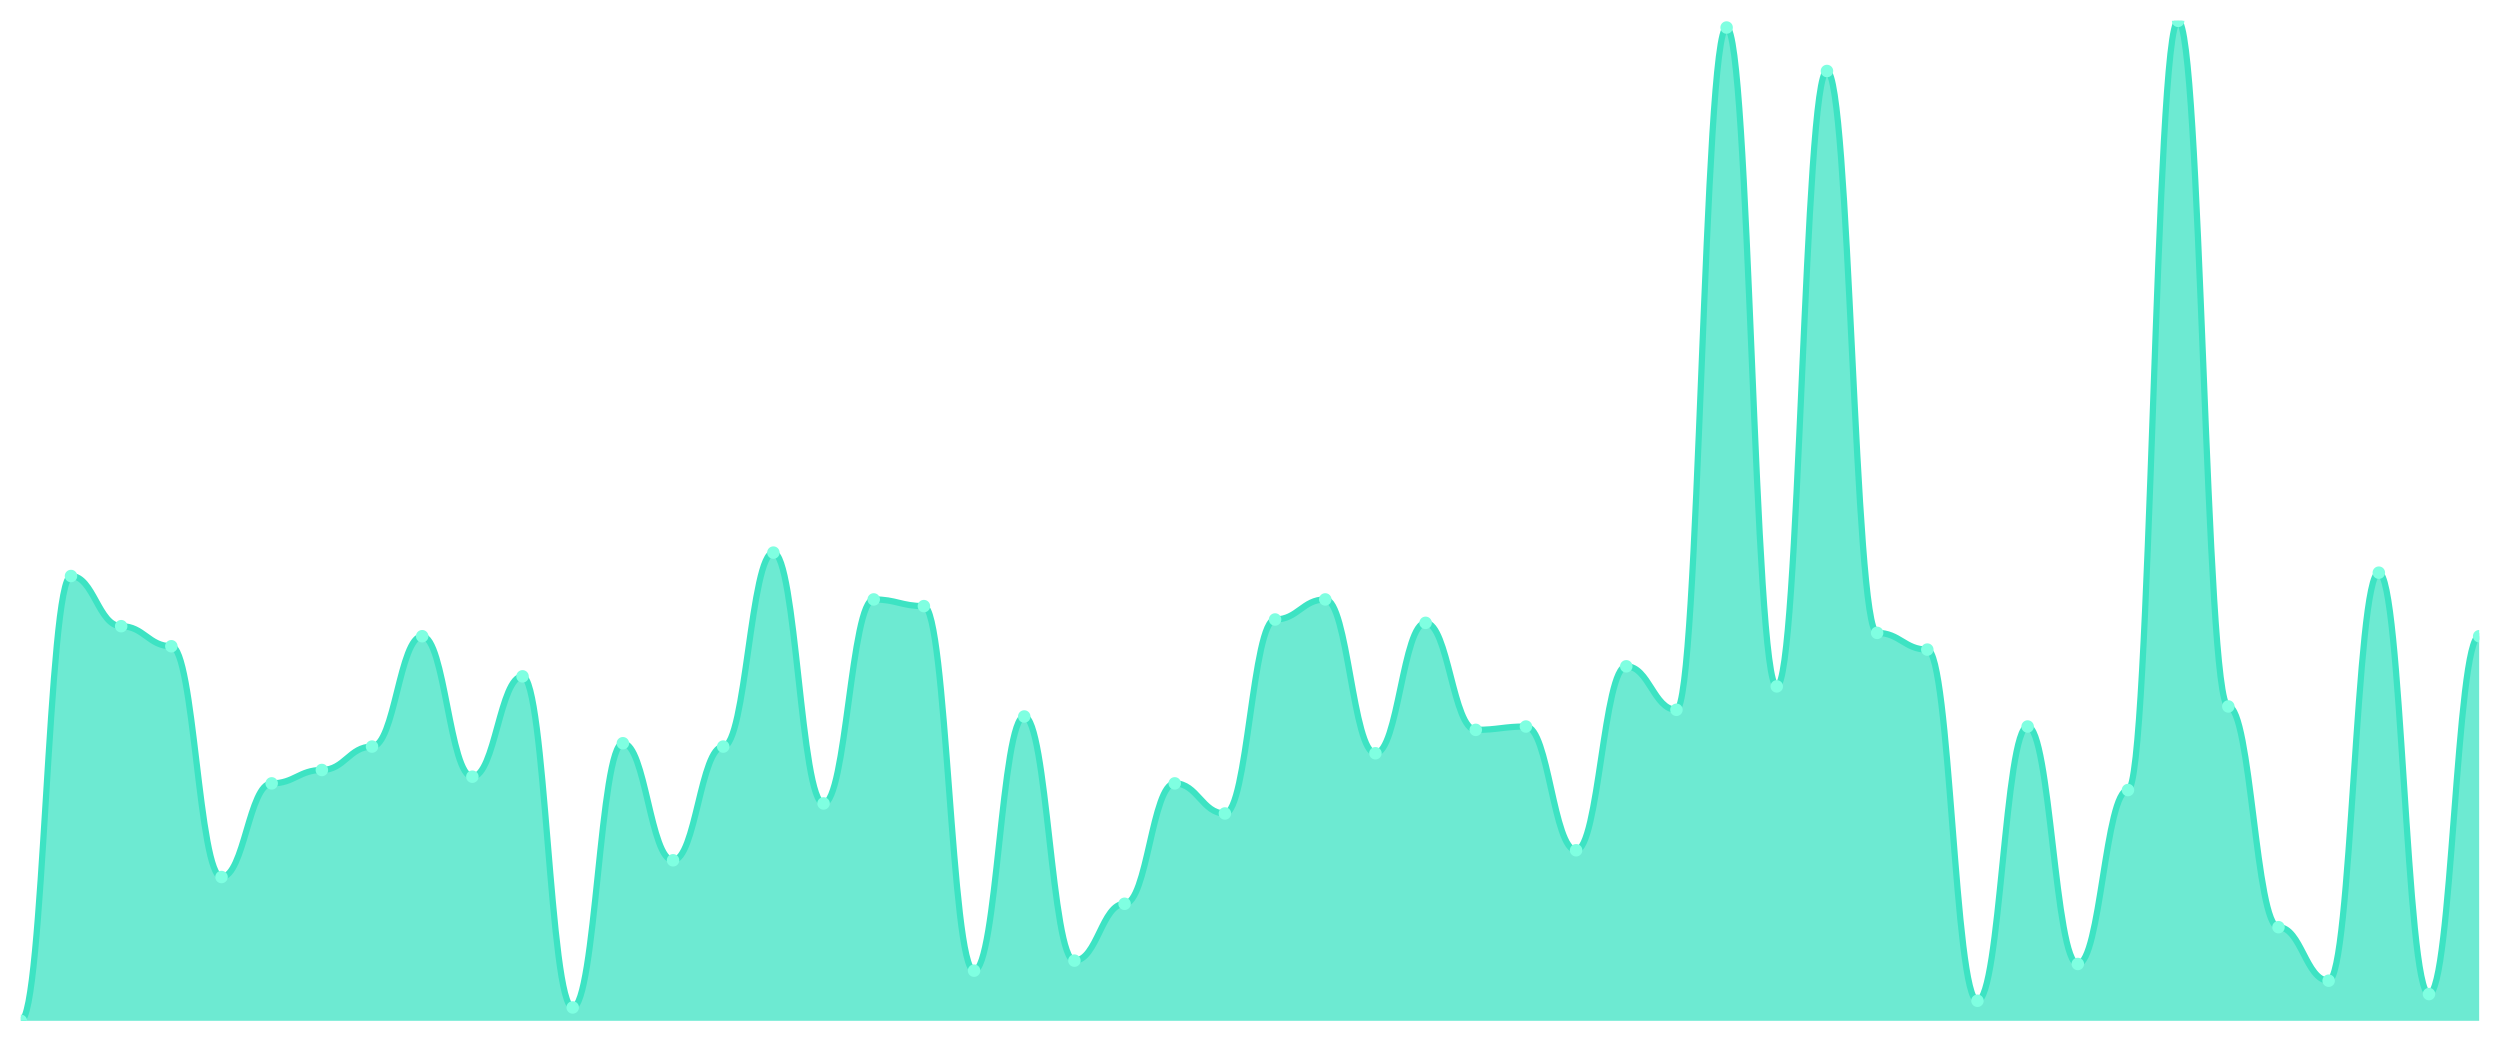
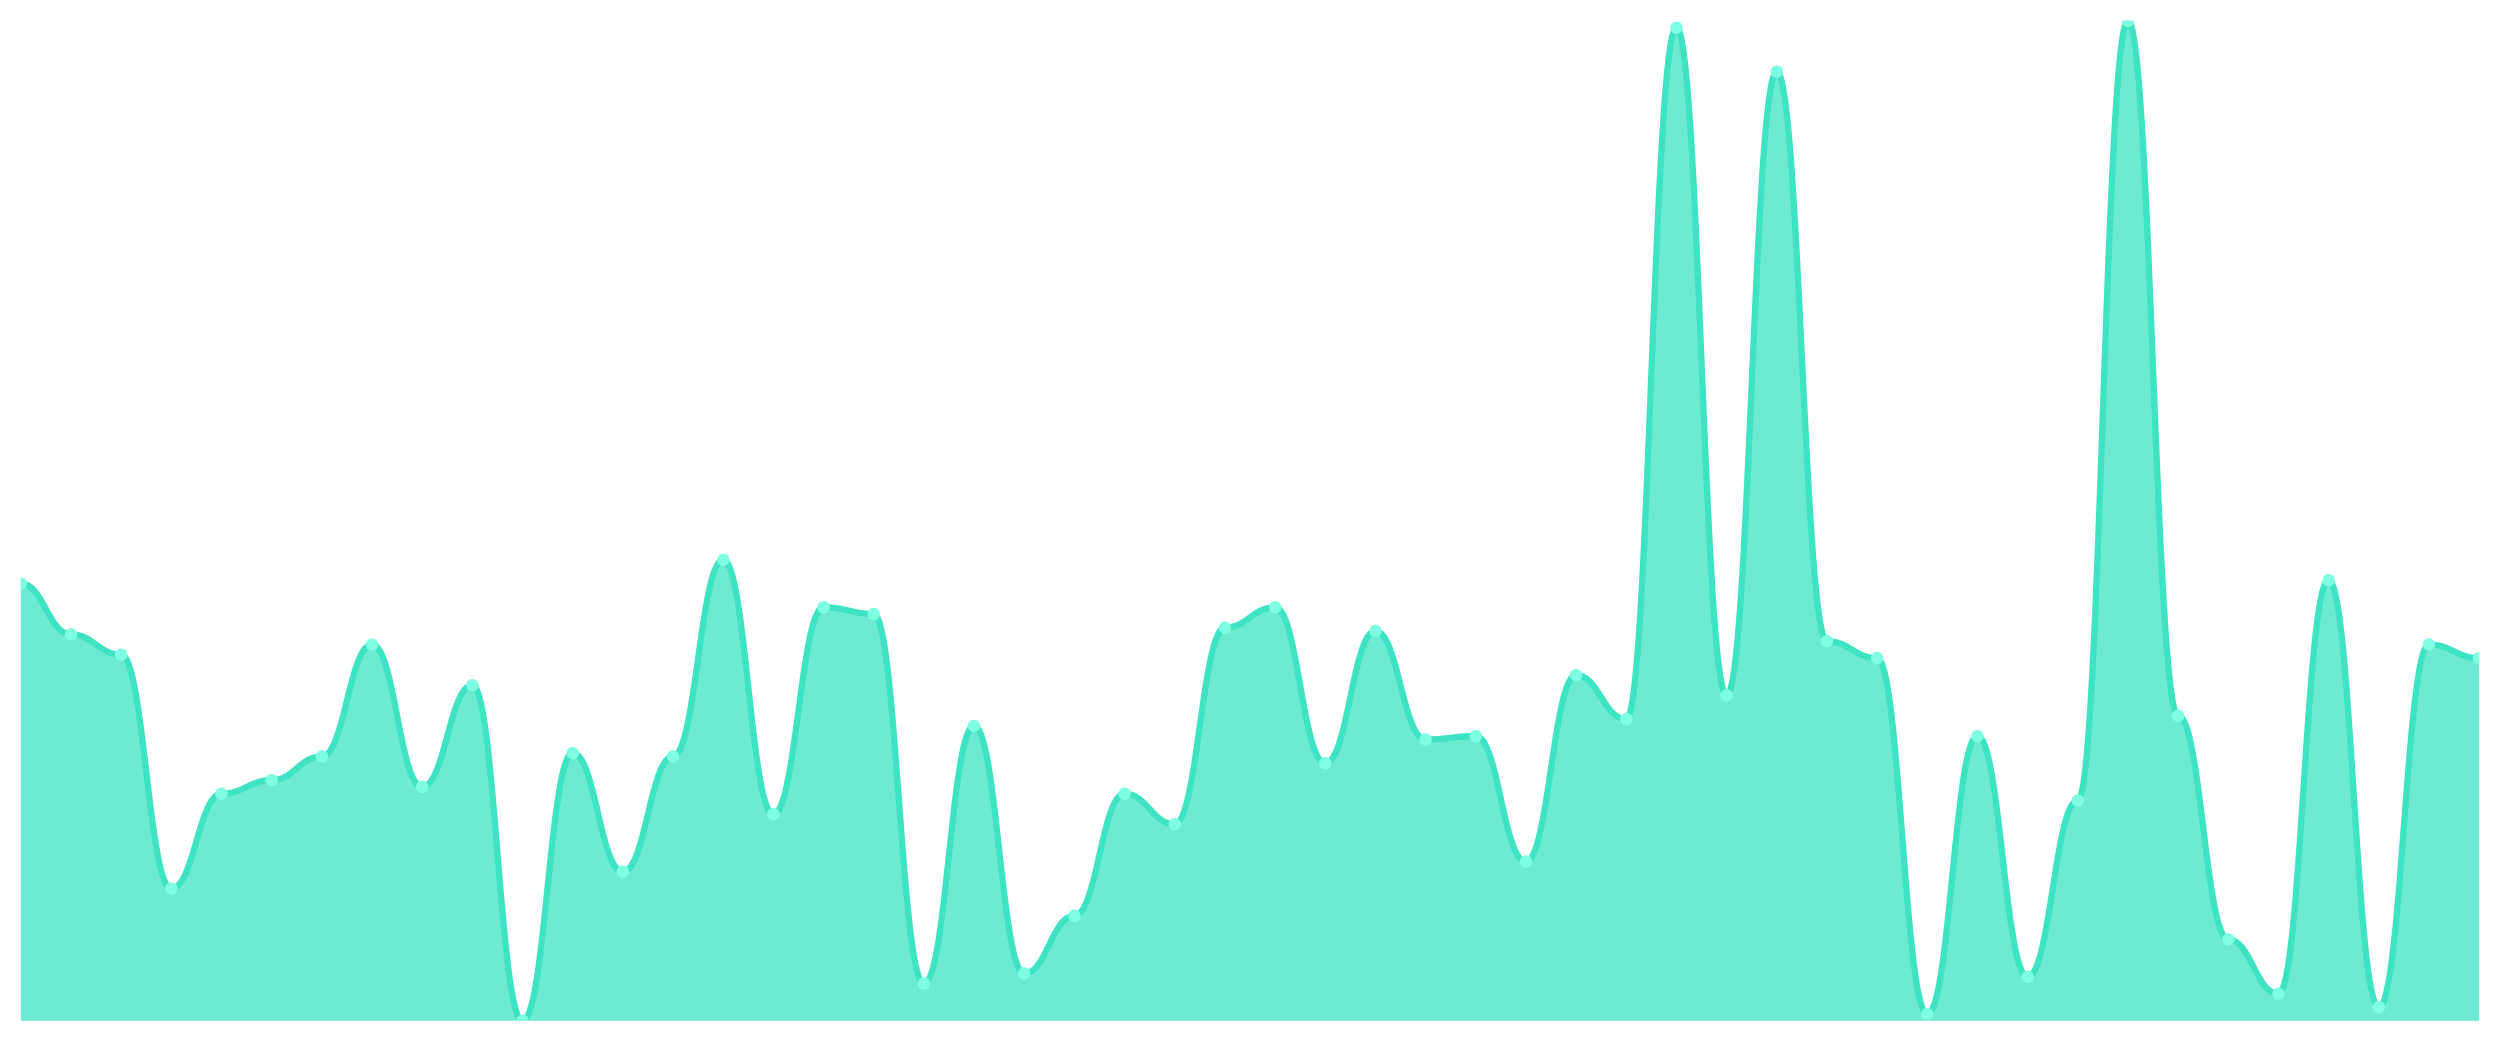
<svg xmlns="http://www.w3.org/2000/svg" viewBox="0 0 1200 500" width="1200" height="500">
  <defs>
    <clipPath id="c">
      <rect x="10" y="10" width="1180" height="480" />
    </clipPath>
  </defs>
  <rect width="1200" height="500" fill="none" />
  <g clip-path="url(#c)">
-     <path d="M 10,490 L 10,490 C 20.837,490 23.245,276.488 34.082,276.488 C 44.918,276.488 47.327,300.569 58.163,300.569 C 69,300.569 71.408,310.201 82.245,310.201 C 93.082,310.201 95.49,420.97 106.327,420.97 C 117.163,420.97 119.571,376.02 130.408,376.02 C 141.245,376.02 143.653,369.599 154.49,369.599 C 165.327,369.599 167.735,358.361 178.571,358.361 C 189.408,358.361 191.816,305.385 202.653,305.385 C 213.49,305.385 215.898,372.809 226.735,372.809 C 237.571,372.809 239.98,324.649 250.816,324.649 C 261.653,324.649 264.061,483.579 274.898,483.579 C 285.735,483.579 288.143,356.756 298.98,356.756 C 309.816,356.756 312.224,412.943 323.061,412.943 C 333.898,412.943 336.306,358.361 347.143,358.361 C 357.98,358.361 360.388,265.251 371.224,265.251 C 382.061,265.251 384.469,385.652 395.306,385.652 C 406.143,385.652 408.551,287.726 419.388,287.726 C 430.224,287.726 432.633,290.936 443.469,290.936 C 454.306,290.936 456.714,465.92 467.551,465.92 C 478.388,465.92 480.796,343.913 491.633,343.913 C 502.469,343.913 504.878,461.104 515.714,461.104 C 526.551,461.104 528.959,433.813 539.796,433.813 C 550.633,433.813 553.041,376.02 563.878,376.02 C 574.714,376.02 577.122,390.468 587.959,390.468 C 598.796,390.468 601.204,297.358 612.041,297.358 C 622.878,297.358 625.286,287.726 636.122,287.726 C 646.959,287.726 649.367,361.572 660.204,361.572 C 671.041,361.572 673.449,298.963 684.286,298.963 C 695.122,298.963 697.531,350.334 708.367,350.334 C 719.204,350.334 721.612,348.729 732.449,348.729 C 743.286,348.729 745.694,408.127 756.531,408.127 C 767.367,408.127 769.776,319.833 780.612,319.833 C 791.449,319.833 793.857,340.702 804.694,340.702 C 815.531,340.702 817.939,13.211 828.776,13.211 C 839.612,13.211 842.02,329.465 852.857,329.465 C 863.694,329.465 866.102,34.08 876.939,34.08 C 887.776,34.08 890.184,303.779 901.02,303.779 C 911.857,303.779 914.265,311.806 925.102,311.806 C 935.939,311.806 938.347,480.368 949.184,480.368 C 960.02,480.368 962.429,348.729 973.265,348.729 C 984.102,348.729 986.51,462.709 997.347,462.709 C 1008.184,462.709 1010.592,379.231 1021.429,379.231 C 1032.265,379.231 1034.673,10 1045.51,10 C 1056.347,10 1058.755,339.097 1069.592,339.097 C 1080.429,339.097 1082.837,445.05 1093.673,445.05 C 1104.51,445.05 1106.918,470.736 1117.755,470.736 C 1128.592,470.736 1131,274.883 1141.837,274.883 C 1152.673,274.883 1155.082,477.157 1165.918,477.157 C 1176.755,477.157 1179.163,305.385 1190,305.385 L 1190,490 Z" fill="rgba(61,227,195,0.75)" />
-     <path d="M 10,490 C 20.837,490 23.245,276.488 34.082,276.488 C 44.918,276.488 47.327,300.569 58.163,300.569 C 69,300.569 71.408,310.201 82.245,310.201 C 93.082,310.201 95.49,420.97 106.327,420.97 C 117.163,420.97 119.571,376.02 130.408,376.02 C 141.245,376.02 143.653,369.599 154.49,369.599 C 165.327,369.599 167.735,358.361 178.571,358.361 C 189.408,358.361 191.816,305.385 202.653,305.385 C 213.49,305.385 215.898,372.809 226.735,372.809 C 237.571,372.809 239.98,324.649 250.816,324.649 C 261.653,324.649 264.061,483.579 274.898,483.579 C 285.735,483.579 288.143,356.756 298.98,356.756 C 309.816,356.756 312.224,412.943 323.061,412.943 C 333.898,412.943 336.306,358.361 347.143,358.361 C 357.98,358.361 360.388,265.251 371.224,265.251 C 382.061,265.251 384.469,385.652 395.306,385.652 C 406.143,385.652 408.551,287.726 419.388,287.726 C 430.224,287.726 432.633,290.936 443.469,290.936 C 454.306,290.936 456.714,465.92 467.551,465.92 C 478.388,465.92 480.796,343.913 491.633,343.913 C 502.469,343.913 504.878,461.104 515.714,461.104 C 526.551,461.104 528.959,433.813 539.796,433.813 C 550.633,433.813 553.041,376.02 563.878,376.02 C 574.714,376.02 577.122,390.468 587.959,390.468 C 598.796,390.468 601.204,297.358 612.041,297.358 C 622.878,297.358 625.286,287.726 636.122,287.726 C 646.959,287.726 649.367,361.572 660.204,361.572 C 671.041,361.572 673.449,298.963 684.286,298.963 C 695.122,298.963 697.531,350.334 708.367,350.334 C 719.204,350.334 721.612,348.729 732.449,348.729 C 743.286,348.729 745.694,408.127 756.531,408.127 C 767.367,408.127 769.776,319.833 780.612,319.833 C 791.449,319.833 793.857,340.702 804.694,340.702 C 815.531,340.702 817.939,13.211 828.776,13.211 C 839.612,13.211 842.02,329.465 852.857,329.465 C 863.694,329.465 866.102,34.08 876.939,34.08 C 887.776,34.08 890.184,303.779 901.02,303.779 C 911.857,303.779 914.265,311.806 925.102,311.806 C 935.939,311.806 938.347,480.368 949.184,480.368 C 960.02,480.368 962.429,348.729 973.265,348.729 C 984.102,348.729 986.51,462.709 997.347,462.709 C 1008.184,462.709 1010.592,379.231 1021.429,379.231 C 1032.265,379.231 1034.673,10 1045.51,10 C 1056.347,10 1058.755,339.097 1069.592,339.097 C 1080.429,339.097 1082.837,445.05 1093.673,445.05 C 1104.51,445.05 1106.918,470.736 1117.755,470.736 C 1128.592,470.736 1131,274.883 1141.837,274.883 C 1152.673,274.883 1155.082,477.157 1165.918,477.157 C 1176.755,477.157 1179.163,305.385 1190,305.385" fill="none" stroke="#3de3c3" stroke-width="3" stroke-linecap="round" stroke-linejoin="round" />
-     <circle cx="10" cy="490" r="3" fill="#7fffe1" />
-     <circle cx="34.082" cy="276.488" r="3" fill="#7fffe1" />
-     <circle cx="58.163" cy="300.569" r="3" fill="#7fffe1" />
-     <circle cx="82.245" cy="310.201" r="3" fill="#7fffe1" />
-     <circle cx="106.327" cy="420.97" r="3" fill="#7fffe1" />
-     <circle cx="130.408" cy="376.02" r="3" fill="#7fffe1" />
-     <circle cx="154.49" cy="369.599" r="3" fill="#7fffe1" />
-     <circle cx="178.571" cy="358.361" r="3" fill="#7fffe1" />
-     <circle cx="202.653" cy="305.385" r="3" fill="#7fffe1" />
-     <circle cx="226.735" cy="372.809" r="3" fill="#7fffe1" />
-     <circle cx="250.816" cy="324.649" r="3" fill="#7fffe1" />
-     <circle cx="274.898" cy="483.579" r="3" fill="#7fffe1" />
-     <circle cx="298.98" cy="356.756" r="3" fill="#7fffe1" />
-     <circle cx="323.061" cy="412.943" r="3" fill="#7fffe1" />
-     <circle cx="347.143" cy="358.361" r="3" fill="#7fffe1" />
-     <circle cx="371.224" cy="265.251" r="3" fill="#7fffe1" />
-     <circle cx="395.306" cy="385.652" r="3" fill="#7fffe1" />
-     <circle cx="419.388" cy="287.726" r="3" fill="#7fffe1" />
-     <circle cx="443.469" cy="290.936" r="3" fill="#7fffe1" />
-     <circle cx="467.551" cy="465.92" r="3" fill="#7fffe1" />
-     <circle cx="491.633" cy="343.913" r="3" fill="#7fffe1" />
-     <circle cx="515.714" cy="461.104" r="3" fill="#7fffe1" />
-     <circle cx="539.796" cy="433.813" r="3" fill="#7fffe1" />
-     <circle cx="563.878" cy="376.02" r="3" fill="#7fffe1" />
-     <circle cx="587.959" cy="390.468" r="3" fill="#7fffe1" />
-     <circle cx="612.041" cy="297.358" r="3" fill="#7fffe1" />
-     <circle cx="636.122" cy="287.726" r="3" fill="#7fffe1" />
-     <circle cx="660.204" cy="361.572" r="3" fill="#7fffe1" />
-     <circle cx="684.286" cy="298.963" r="3" fill="#7fffe1" />
-     <circle cx="708.367" cy="350.334" r="3" fill="#7fffe1" />
-     <circle cx="732.449" cy="348.729" r="3" fill="#7fffe1" />
-     <circle cx="756.531" cy="408.127" r="3" fill="#7fffe1" />
-     <circle cx="780.612" cy="319.833" r="3" fill="#7fffe1" />
-     <circle cx="804.694" cy="340.702" r="3" fill="#7fffe1" />
-     <circle cx="828.776" cy="13.211" r="3" fill="#7fffe1" />
-     <circle cx="852.857" cy="329.465" r="3" fill="#7fffe1" />
-     <circle cx="876.939" cy="34.08" r="3" fill="#7fffe1" />
-     <circle cx="901.02" cy="303.779" r="3" fill="#7fffe1" />
-     <circle cx="925.102" cy="311.806" r="3" fill="#7fffe1" />
-     <circle cx="949.184" cy="480.368" r="3" fill="#7fffe1" />
-     <circle cx="973.265" cy="348.729" r="3" fill="#7fffe1" />
-     <circle cx="997.347" cy="462.709" r="3" fill="#7fffe1" />
-     <circle cx="1021.429" cy="379.231" r="3" fill="#7fffe1" />
-     <circle cx="1045.51" cy="10" r="3" fill="#7fffe1" />
-     <circle cx="1069.592" cy="339.097" r="3" fill="#7fffe1" />
-     <circle cx="1093.673" cy="445.05" r="3" fill="#7fffe1" />
-     <circle cx="1117.755" cy="470.736" r="3" fill="#7fffe1" />
-     <circle cx="1141.837" cy="274.883" r="3" fill="#7fffe1" />
-     <circle cx="1165.918" cy="477.157" r="3" fill="#7fffe1" />
-     <circle cx="1190" cy="305.385" r="3" fill="#7fffe1" />
+     <path d="M 10,490 L 10,280.102 C 20.837,280.102 23.245,304.508 34.082,304.508 C 44.918,304.508 47.327,314.271 58.163,314.271 C 69,314.271 71.408,426.542 82.245,426.542 C 93.082,426.542 95.49,380.983 106.327,380.983 C 117.163,380.983 119.571,374.475 130.408,374.475 C 141.245,374.475 143.653,363.085 154.49,363.085 C 165.327,363.085 167.735,309.39 178.571,309.39 C 189.408,309.39 191.816,377.729 202.653,377.729 C 213.49,377.729 215.898,328.915 226.735,328.915 C 237.571,328.915 239.98,490 250.816,490 C 261.653,490 264.061,361.458 274.898,361.458 C 285.735,361.458 288.143,418.407 298.98,418.407 C 309.816,418.407 312.224,363.085 323.061,363.085 C 333.898,363.085 336.306,268.712 347.143,268.712 C 357.98,268.712 360.388,390.746 371.224,390.746 C 382.061,390.746 384.469,291.492 395.306,291.492 C 406.143,291.492 408.551,294.746 419.388,294.746 C 430.224,294.746 432.633,472.102 443.469,472.102 C 454.306,472.102 456.714,348.441 467.551,348.441 C 478.388,348.441 480.796,467.22 491.633,467.22 C 502.469,467.22 504.878,439.559 515.714,439.559 C 526.551,439.559 528.959,380.983 539.796,380.983 C 550.633,380.983 553.041,395.627 563.878,395.627 C 574.714,395.627 577.122,301.254 587.959,301.254 C 598.796,301.254 601.204,291.492 612.041,291.492 C 622.878,291.492 625.286,366.339 636.122,366.339 C 646.959,366.339 649.367,302.881 660.204,302.881 C 671.041,302.881 673.449,354.949 684.286,354.949 C 695.122,354.949 697.531,353.322 708.367,353.322 C 719.204,353.322 721.612,413.525 732.449,413.525 C 743.286,413.525 745.694,324.034 756.531,324.034 C 767.367,324.034 769.776,345.186 780.612,345.186 C 791.449,345.186 793.857,13.254 804.694,13.254 C 815.531,13.254 817.939,333.797 828.776,333.797 C 839.612,333.797 842.02,34.407 852.857,34.407 C 863.694,34.407 866.102,307.763 876.939,307.763 C 887.776,307.763 890.184,315.898 901.02,315.898 C 911.857,315.898 914.265,486.746 925.102,486.746 C 935.939,486.746 938.347,353.322 949.184,353.322 C 960.02,353.322 962.429,468.847 973.265,468.847 C 984.102,468.847 986.51,384.237 997.347,384.237 C 1008.184,384.237 1010.592,10 1021.429,10 C 1032.265,10 1034.673,343.559 1045.51,343.559 C 1056.347,343.559 1058.755,450.949 1069.592,450.949 C 1080.429,450.949 1082.837,476.983 1093.673,476.983 C 1104.51,476.983 1106.918,278.475 1117.755,278.475 C 1128.592,278.475 1131,483.492 1141.837,483.492 C 1152.673,483.492 1155.082,309.39 1165.918,309.39 C 1176.755,309.39 1179.163,315.898 1190,315.898 L 1190,490 Z" fill="rgba(61,227,195,0.75)" />
+     <path d="M 10,280.102 C 20.837,280.102 23.245,304.508 34.082,304.508 C 44.918,304.508 47.327,314.271 58.163,314.271 C 69,314.271 71.408,426.542 82.245,426.542 C 93.082,426.542 95.49,380.983 106.327,380.983 C 117.163,380.983 119.571,374.475 130.408,374.475 C 141.245,374.475 143.653,363.085 154.49,363.085 C 165.327,363.085 167.735,309.39 178.571,309.39 C 189.408,309.39 191.816,377.729 202.653,377.729 C 213.49,377.729 215.898,328.915 226.735,328.915 C 237.571,328.915 239.98,490 250.816,490 C 261.653,490 264.061,361.458 274.898,361.458 C 285.735,361.458 288.143,418.407 298.98,418.407 C 309.816,418.407 312.224,363.085 323.061,363.085 C 333.898,363.085 336.306,268.712 347.143,268.712 C 357.98,268.712 360.388,390.746 371.224,390.746 C 382.061,390.746 384.469,291.492 395.306,291.492 C 406.143,291.492 408.551,294.746 419.388,294.746 C 430.224,294.746 432.633,472.102 443.469,472.102 C 454.306,472.102 456.714,348.441 467.551,348.441 C 478.388,348.441 480.796,467.22 491.633,467.22 C 502.469,467.22 504.878,439.559 515.714,439.559 C 526.551,439.559 528.959,380.983 539.796,380.983 C 550.633,380.983 553.041,395.627 563.878,395.627 C 574.714,395.627 577.122,301.254 587.959,301.254 C 598.796,301.254 601.204,291.492 612.041,291.492 C 622.878,291.492 625.286,366.339 636.122,366.339 C 646.959,366.339 649.367,302.881 660.204,302.881 C 671.041,302.881 673.449,354.949 684.286,354.949 C 695.122,354.949 697.531,353.322 708.367,353.322 C 719.204,353.322 721.612,413.525 732.449,413.525 C 743.286,413.525 745.694,324.034 756.531,324.034 C 767.367,324.034 769.776,345.186 780.612,345.186 C 791.449,345.186 793.857,13.254 804.694,13.254 C 815.531,13.254 817.939,333.797 828.776,333.797 C 839.612,333.797 842.02,34.407 852.857,34.407 C 863.694,34.407 866.102,307.763 876.939,307.763 C 887.776,307.763 890.184,315.898 901.02,315.898 C 911.857,315.898 914.265,486.746 925.102,486.746 C 935.939,486.746 938.347,353.322 949.184,353.322 C 960.02,353.322 962.429,468.847 973.265,468.847 C 984.102,468.847 986.51,384.237 997.347,384.237 C 1008.184,384.237 1010.592,10 1021.429,10 C 1032.265,10 1034.673,343.559 1045.51,343.559 C 1056.347,343.559 1058.755,450.949 1069.592,450.949 C 1080.429,450.949 1082.837,476.983 1093.673,476.983 C 1104.51,476.983 1106.918,278.475 1117.755,278.475 C 1128.592,278.475 1131,483.492 1141.837,483.492 C 1152.673,483.492 1155.082,309.39 1165.918,309.39 C 1176.755,309.39 1179.163,315.898 1190,315.898" fill="none" stroke="#3de3c3" stroke-width="3" stroke-linecap="round" stroke-linejoin="round" />
+     <circle cx="10" cy="280.102" r="3" fill="#7fffe1" />
+     <circle cx="34.082" cy="304.508" r="3" fill="#7fffe1" />
+     <circle cx="58.163" cy="314.271" r="3" fill="#7fffe1" />
+     <circle cx="82.245" cy="426.542" r="3" fill="#7fffe1" />
+     <circle cx="106.327" cy="380.983" r="3" fill="#7fffe1" />
+     <circle cx="130.408" cy="374.475" r="3" fill="#7fffe1" />
+     <circle cx="154.49" cy="363.085" r="3" fill="#7fffe1" />
+     <circle cx="178.571" cy="309.39" r="3" fill="#7fffe1" />
+     <circle cx="202.653" cy="377.729" r="3" fill="#7fffe1" />
+     <circle cx="226.735" cy="328.915" r="3" fill="#7fffe1" />
+     <circle cx="250.816" cy="490" r="3" fill="#7fffe1" />
+     <circle cx="274.898" cy="361.458" r="3" fill="#7fffe1" />
+     <circle cx="298.98" cy="418.407" r="3" fill="#7fffe1" />
+     <circle cx="323.061" cy="363.085" r="3" fill="#7fffe1" />
+     <circle cx="347.143" cy="268.712" r="3" fill="#7fffe1" />
+     <circle cx="371.224" cy="390.746" r="3" fill="#7fffe1" />
+     <circle cx="395.306" cy="291.492" r="3" fill="#7fffe1" />
+     <circle cx="419.388" cy="294.746" r="3" fill="#7fffe1" />
+     <circle cx="443.469" cy="472.102" r="3" fill="#7fffe1" />
+     <circle cx="467.551" cy="348.441" r="3" fill="#7fffe1" />
+     <circle cx="491.633" cy="467.22" r="3" fill="#7fffe1" />
+     <circle cx="515.714" cy="439.559" r="3" fill="#7fffe1" />
+     <circle cx="539.796" cy="380.983" r="3" fill="#7fffe1" />
+     <circle cx="563.878" cy="395.627" r="3" fill="#7fffe1" />
+     <circle cx="587.959" cy="301.254" r="3" fill="#7fffe1" />
+     <circle cx="612.041" cy="291.492" r="3" fill="#7fffe1" />
+     <circle cx="636.122" cy="366.339" r="3" fill="#7fffe1" />
+     <circle cx="660.204" cy="302.881" r="3" fill="#7fffe1" />
+     <circle cx="684.286" cy="354.949" r="3" fill="#7fffe1" />
+     <circle cx="708.367" cy="353.322" r="3" fill="#7fffe1" />
+     <circle cx="732.449" cy="413.525" r="3" fill="#7fffe1" />
+     <circle cx="756.531" cy="324.034" r="3" fill="#7fffe1" />
+     <circle cx="780.612" cy="345.186" r="3" fill="#7fffe1" />
+     <circle cx="804.694" cy="13.254" r="3" fill="#7fffe1" />
+     <circle cx="828.776" cy="333.797" r="3" fill="#7fffe1" />
+     <circle cx="852.857" cy="34.407" r="3" fill="#7fffe1" />
+     <circle cx="876.939" cy="307.763" r="3" fill="#7fffe1" />
+     <circle cx="901.02" cy="315.898" r="3" fill="#7fffe1" />
+     <circle cx="925.102" cy="486.746" r="3" fill="#7fffe1" />
+     <circle cx="949.184" cy="353.322" r="3" fill="#7fffe1" />
+     <circle cx="973.265" cy="468.847" r="3" fill="#7fffe1" />
+     <circle cx="997.347" cy="384.237" r="3" fill="#7fffe1" />
+     <circle cx="1021.429" cy="10" r="3" fill="#7fffe1" />
+     <circle cx="1045.51" cy="343.559" r="3" fill="#7fffe1" />
+     <circle cx="1069.592" cy="450.949" r="3" fill="#7fffe1" />
+     <circle cx="1093.673" cy="476.983" r="3" fill="#7fffe1" />
+     <circle cx="1117.755" cy="278.475" r="3" fill="#7fffe1" />
+     <circle cx="1141.837" cy="483.492" r="3" fill="#7fffe1" />
+     <circle cx="1165.918" cy="309.39" r="3" fill="#7fffe1" />
+     <circle cx="1190" cy="315.898" r="3" fill="#7fffe1" />
  </g>
</svg>
